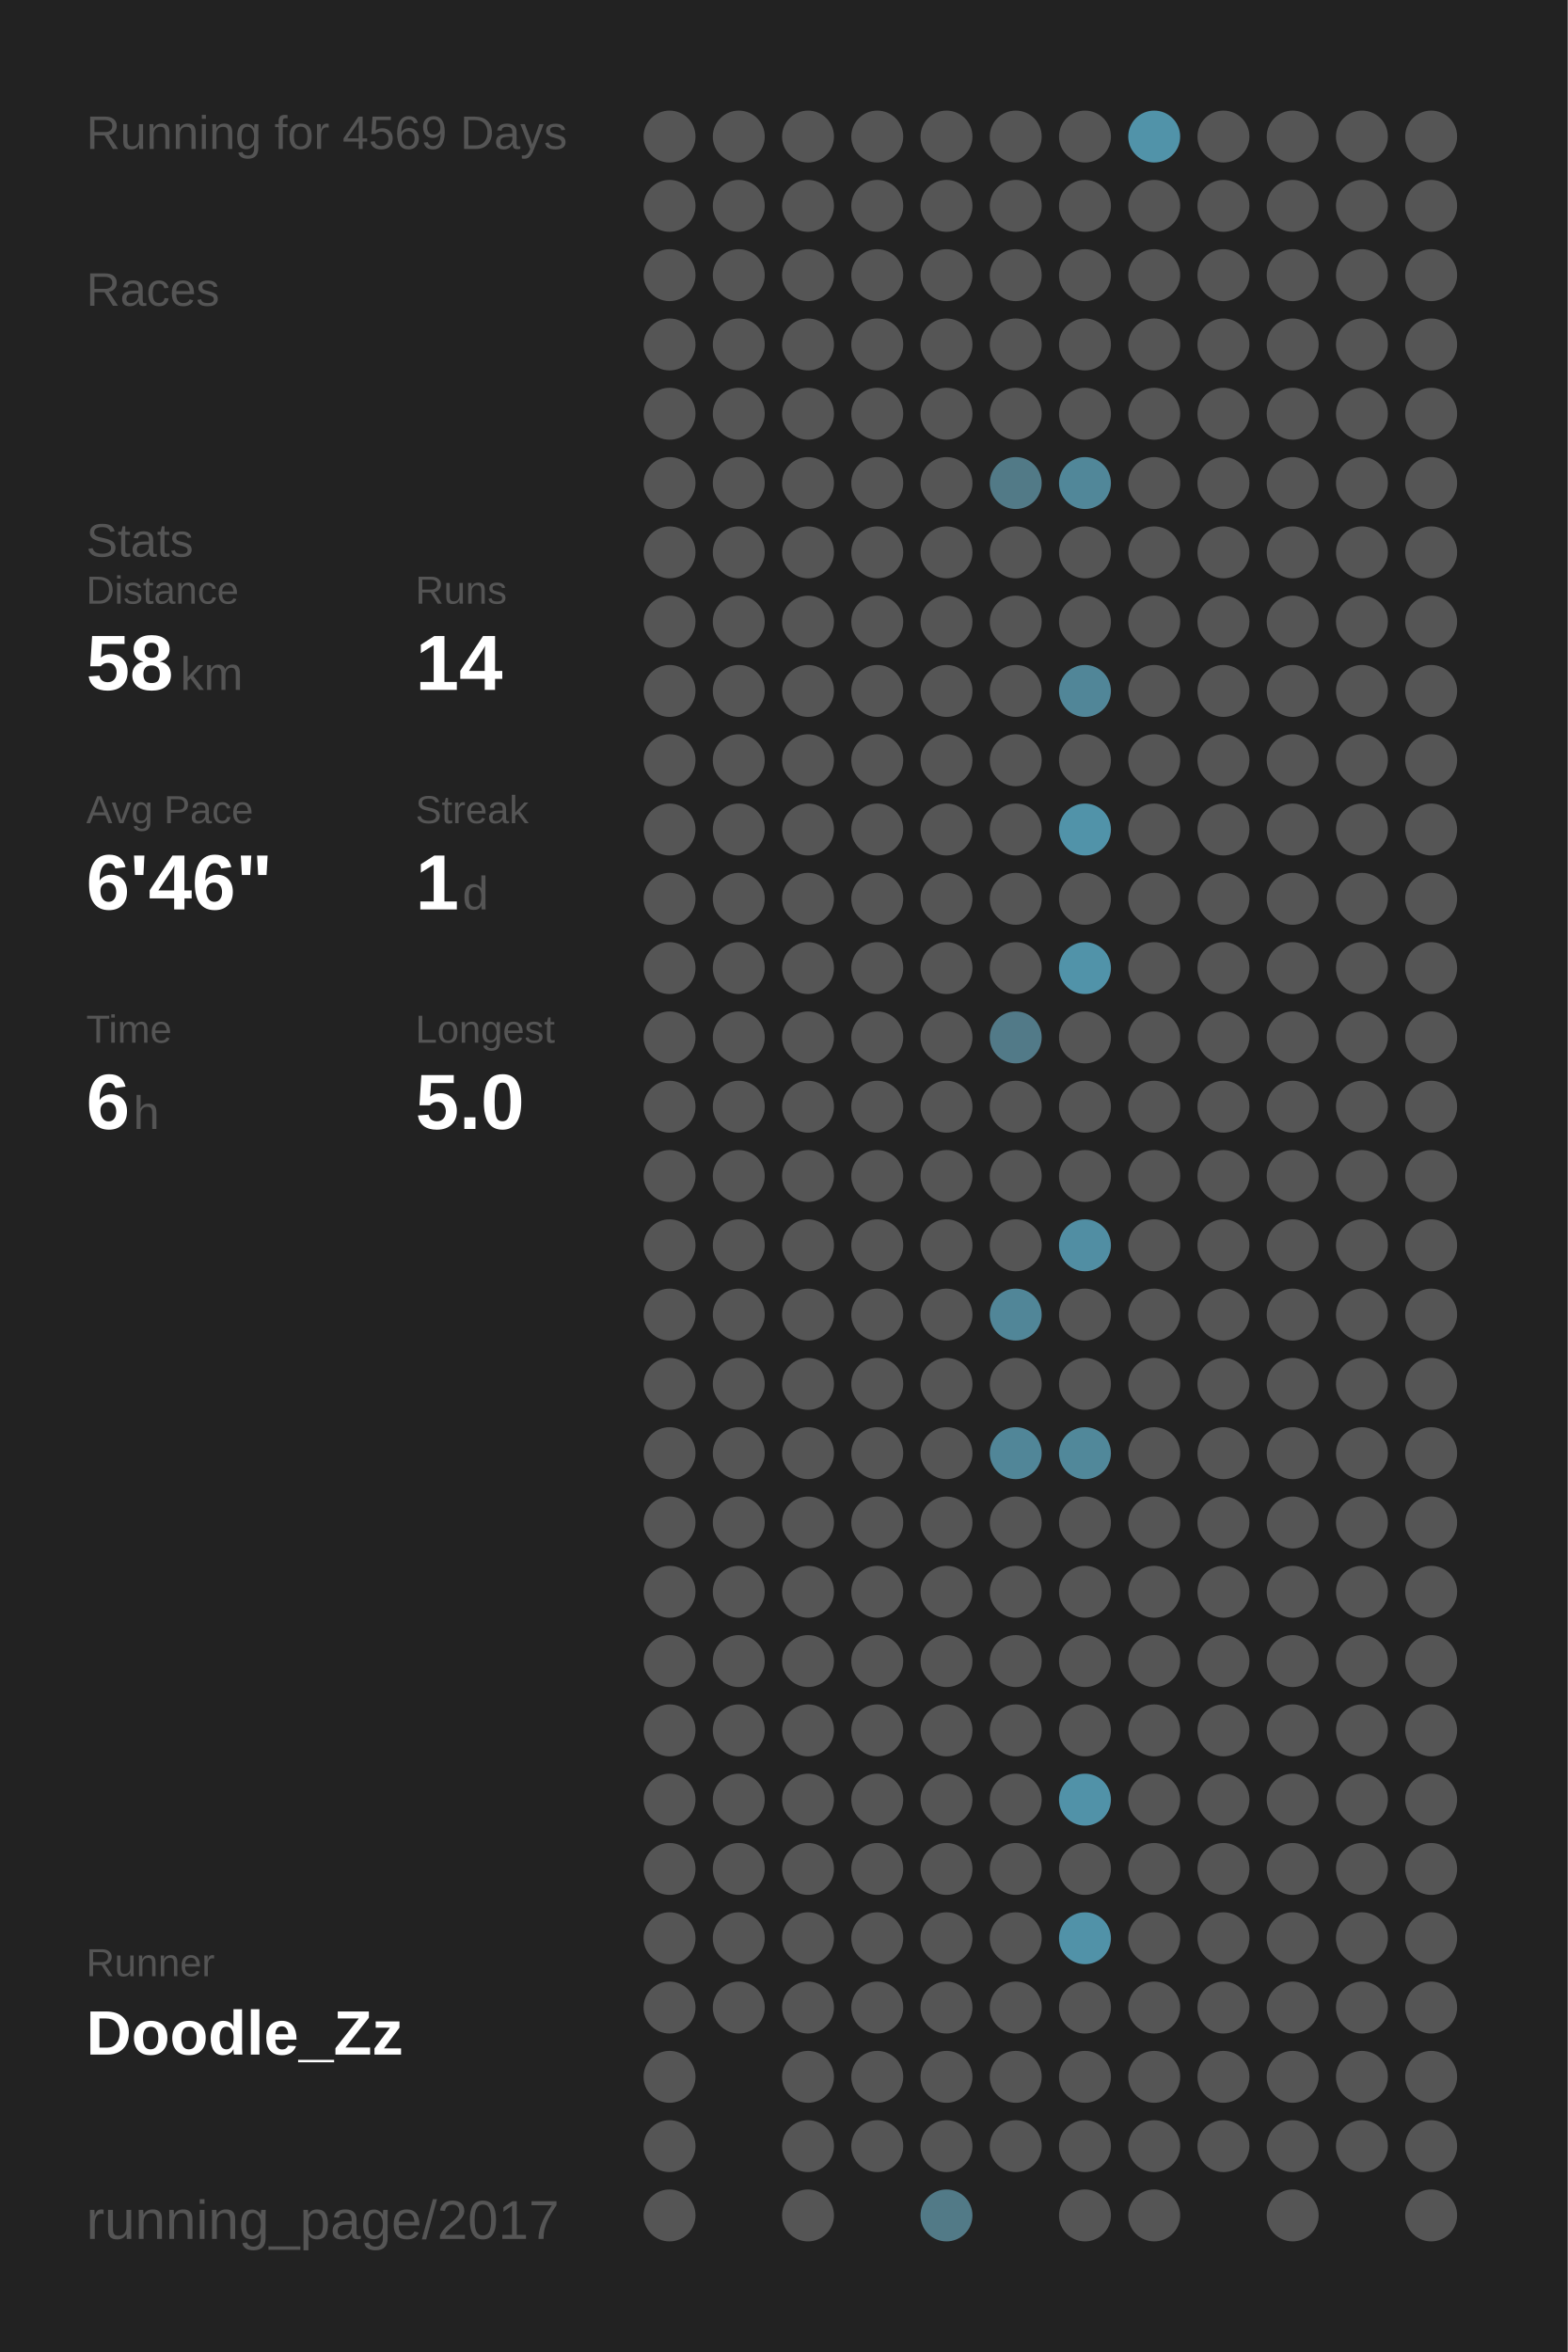
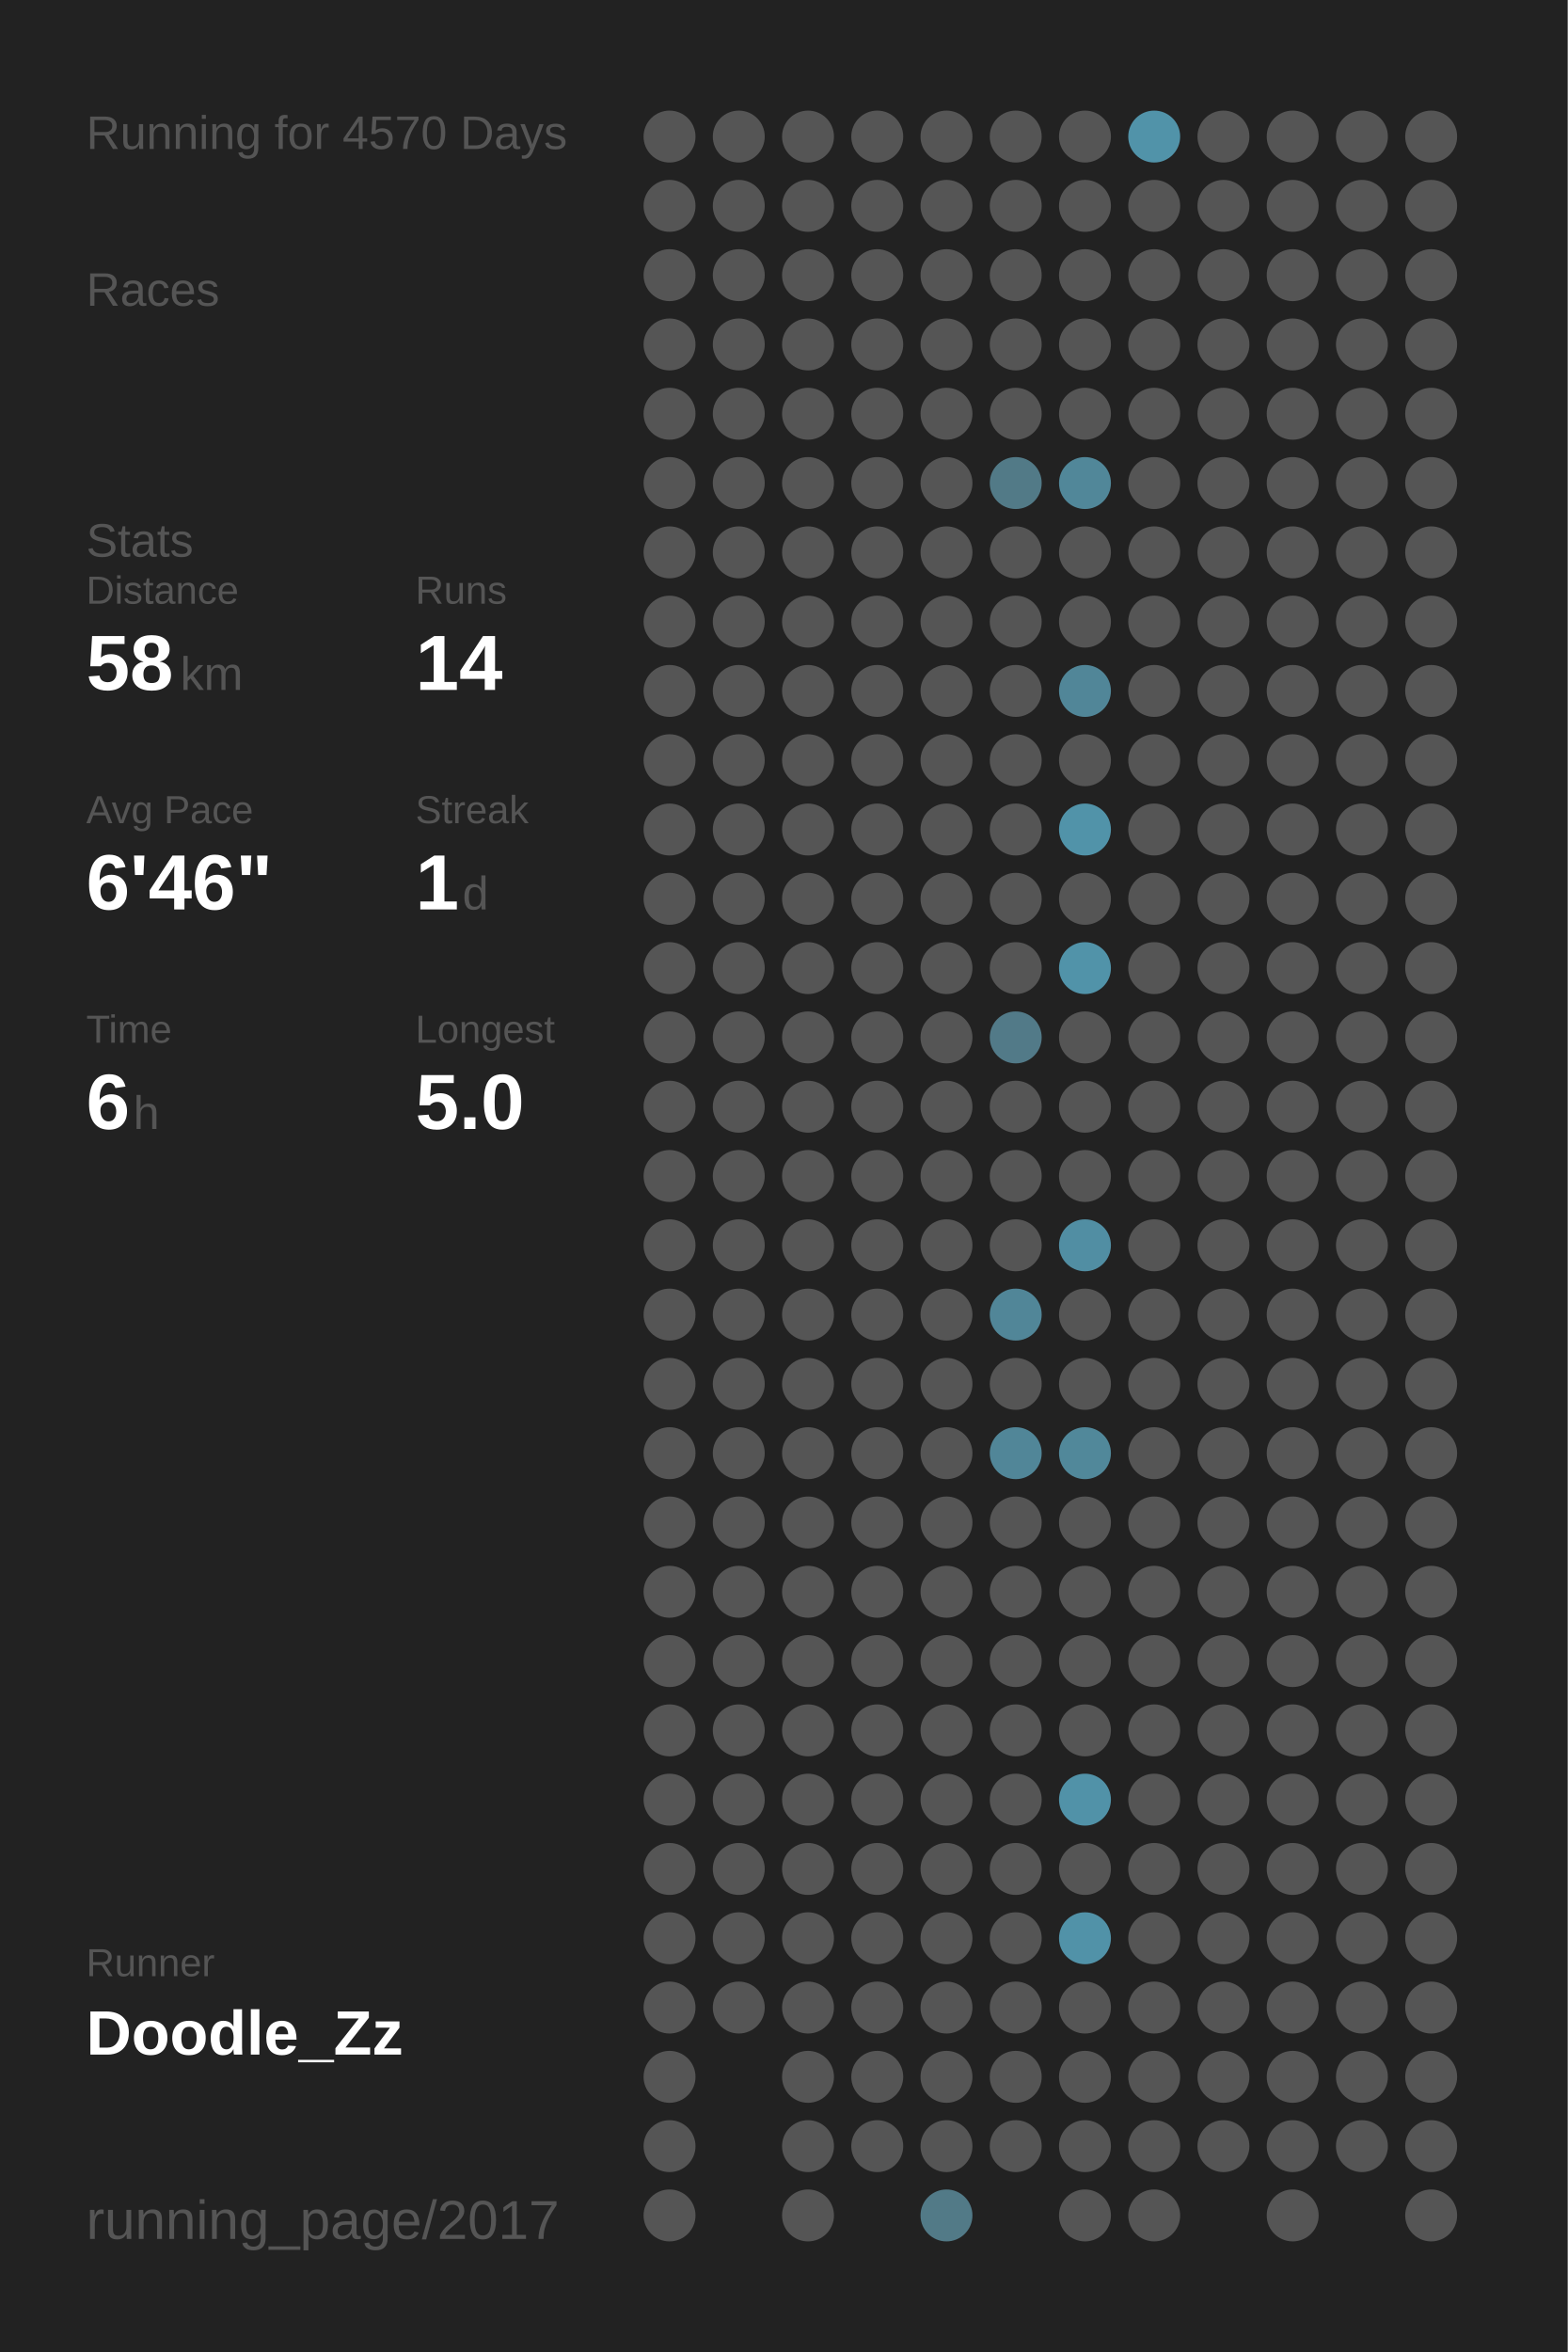
<svg xmlns="http://www.w3.org/2000/svg" baseProfile="full" height="300mm" version="1.1" viewBox="0,0,200,300" width="200mm">
  <defs />
  <rect fill="#222222" height="300" width="200" x="0" y="0" />
-   <text fill="#555555" style="font-size:6px; font-family:Arial;" x="11" y="19">Running for 4569 Days</text>
+   <text fill="#555555" style="font-size:6px; font-family:Arial;" x="11" y="19">Running for 4570 Days</text>
  <text fill="#555555" style="font-size:6px; font-family:Arial;" x="11" y="39">Races</text>
  <text fill="#555555" style="font-size:6px; font-family:Arial;" x="11" y="71">Stats</text>
  <text fill="#555555" style="font-size:5px; font-family:Arial;" x="11" y="77">Distance</text>
  <text fill="#FFFFFF" style="font-size:10px; font-family:Arial; font-weight:bold;" x="11" y="88">58</text>
  <text fill="#555555" style="font-size:6px; font-family:Arial;" x="23" y="88">km</text>
  <text fill="#555555" style="font-size:5px; font-family:Arial;" x="53" y="77">Runs</text>
  <text fill="#FFFFFF" style="font-size:10px; font-family:Arial; font-weight:bold;" x="53" y="88">14</text>
  <text fill="#555555" style="font-size:5px; font-family:Arial;" x="11" y="105">Avg Pace</text>
  <text fill="#FFFFFF" style="font-size:10px; font-family:Arial; font-weight:bold;" x="11" y="116">6'46"</text>
  <text fill="#555555" style="font-size:5px; font-family:Arial;" x="53" y="105">Streak</text>
  <text fill="#FFFFFF" style="font-size:10px; font-family:Arial; font-weight:bold;" x="53" y="116">1</text>
  <text fill="#555555" style="font-size:6px; font-family:Arial;" x="59" y="116">d</text>
  <text fill="#555555" style="font-size:5px; font-family:Arial;" x="11" y="133">Time</text>
  <text fill="#FFFFFF" style="font-size:10px; font-family:Arial; font-weight:bold;" x="11" y="144">6</text>
  <text fill="#555555" style="font-size:6px; font-family:Arial;" x="17" y="144">h</text>
  <text fill="#555555" style="font-size:5px; font-family:Arial;" x="53" y="133">Longest</text>
  <text fill="#FFFFFF" style="font-size:10px; font-family:Arial; font-weight:bold;" x="53" y="144">5.0</text>
  <text fill="#555555" style="font-size:5px; font-family:Arial;" x="11" y="252.065">Runner</text>
  <text fill="#FFFFFF" style="font-size:8px; font-family:Arial; font-weight:bold;" x="11" y="262.065">Doodle_Zz</text>
  <text fill="#555555" style="font-size:7px; font-family:Arial;" x="11" y="285.581">running_page/2017</text>
  <circle cx="85.417" cy="17.419" fill="#555555" r="3.312" />
  <circle cx="85.417" cy="26.258" fill="#555555" r="3.312" />
  <circle cx="85.417" cy="35.097" fill="#555555" r="3.312" />
  <circle cx="85.417" cy="43.935" fill="#555555" r="3.312" />
  <circle cx="85.417" cy="52.774" fill="#555555" r="3.312" />
  <circle cx="85.417" cy="61.613" fill="#555555" r="3.312" />
  <circle cx="85.417" cy="70.452" fill="#555555" r="3.312" />
  <circle cx="85.417" cy="79.29" fill="#555555" r="3.312" />
  <circle cx="85.417" cy="88.129" fill="#555555" r="3.312" />
  <circle cx="85.417" cy="96.968" fill="#555555" r="3.312" />
  <circle cx="85.417" cy="105.806" fill="#555555" r="3.312" />
  <circle cx="85.417" cy="114.645" fill="#555555" r="3.312" />
  <circle cx="85.417" cy="123.484" fill="#555555" r="3.312" />
  <circle cx="85.417" cy="132.323" fill="#555555" r="3.312" />
  <circle cx="85.417" cy="141.161" fill="#555555" r="3.312" />
  <circle cx="85.417" cy="150" fill="#555555" r="3.312" />
  <circle cx="85.417" cy="158.839" fill="#555555" r="3.312" />
  <circle cx="85.417" cy="167.677" fill="#555555" r="3.312" />
  <circle cx="85.417" cy="176.516" fill="#555555" r="3.312" />
  <circle cx="85.417" cy="185.355" fill="#555555" r="3.312" />
  <circle cx="85.417" cy="194.194" fill="#555555" r="3.312" />
  <circle cx="85.417" cy="203.032" fill="#555555" r="3.312" />
  <circle cx="85.417" cy="211.871" fill="#555555" r="3.312" />
  <circle cx="85.417" cy="220.71" fill="#555555" r="3.312" />
  <circle cx="85.417" cy="229.548" fill="#555555" r="3.312" />
  <circle cx="85.417" cy="238.387" fill="#555555" r="3.312" />
  <circle cx="85.417" cy="247.226" fill="#555555" r="3.312" />
  <circle cx="85.417" cy="256.065" fill="#555555" r="3.312" />
  <circle cx="85.417" cy="264.903" fill="#555555" r="3.312" />
  <circle cx="85.417" cy="273.742" fill="#555555" r="3.312" />
  <circle cx="85.417" cy="282.581" fill="#555555" r="3.312" />
  <circle cx="94.25" cy="17.419" fill="#555555" r="3.312" />
  <circle cx="94.25" cy="26.258" fill="#555555" r="3.312" />
  <circle cx="94.25" cy="35.097" fill="#555555" r="3.312" />
  <circle cx="94.25" cy="43.935" fill="#555555" r="3.312" />
  <circle cx="94.25" cy="52.774" fill="#555555" r="3.312" />
  <circle cx="94.25" cy="61.613" fill="#555555" r="3.312" />
  <circle cx="94.25" cy="70.452" fill="#555555" r="3.312" />
  <circle cx="94.25" cy="79.29" fill="#555555" r="3.312" />
  <circle cx="94.25" cy="88.129" fill="#555555" r="3.312" />
  <circle cx="94.25" cy="96.968" fill="#555555" r="3.312" />
  <circle cx="94.25" cy="105.806" fill="#555555" r="3.312" />
  <circle cx="94.25" cy="114.645" fill="#555555" r="3.312" />
  <circle cx="94.25" cy="123.484" fill="#555555" r="3.312" />
  <circle cx="94.25" cy="132.323" fill="#555555" r="3.312" />
  <circle cx="94.25" cy="141.161" fill="#555555" r="3.312" />
  <circle cx="94.25" cy="150" fill="#555555" r="3.312" />
  <circle cx="94.25" cy="158.839" fill="#555555" r="3.312" />
  <circle cx="94.25" cy="167.677" fill="#555555" r="3.312" />
  <circle cx="94.25" cy="176.516" fill="#555555" r="3.312" />
  <circle cx="94.25" cy="185.355" fill="#555555" r="3.312" />
  <circle cx="94.25" cy="194.194" fill="#555555" r="3.312" />
  <circle cx="94.25" cy="203.032" fill="#555555" r="3.312" />
  <circle cx="94.25" cy="211.871" fill="#555555" r="3.312" />
  <circle cx="94.25" cy="220.71" fill="#555555" r="3.312" />
  <circle cx="94.25" cy="229.548" fill="#555555" r="3.312" />
  <circle cx="94.25" cy="238.387" fill="#555555" r="3.312" />
  <circle cx="94.25" cy="247.226" fill="#555555" r="3.312" />
  <circle cx="94.25" cy="256.065" fill="#555555" r="3.312" />
  <circle cx="103.083" cy="17.419" fill="#555555" r="3.312" />
  <circle cx="103.083" cy="26.258" fill="#555555" r="3.312" />
  <circle cx="103.083" cy="35.097" fill="#555555" r="3.312" />
  <circle cx="103.083" cy="43.935" fill="#555555" r="3.312" />
  <circle cx="103.083" cy="52.774" fill="#555555" r="3.312" />
  <circle cx="103.083" cy="61.613" fill="#555555" r="3.312" />
  <circle cx="103.083" cy="70.452" fill="#555555" r="3.312" />
  <circle cx="103.083" cy="79.29" fill="#555555" r="3.312" />
  <circle cx="103.083" cy="88.129" fill="#555555" r="3.312" />
  <circle cx="103.083" cy="96.968" fill="#555555" r="3.312" />
  <circle cx="103.083" cy="105.806" fill="#555555" r="3.312" />
  <circle cx="103.083" cy="114.645" fill="#555555" r="3.312" />
  <circle cx="103.083" cy="123.484" fill="#555555" r="3.312" />
  <circle cx="103.083" cy="132.323" fill="#555555" r="3.312" />
  <circle cx="103.083" cy="141.161" fill="#555555" r="3.312" />
  <circle cx="103.083" cy="150" fill="#555555" r="3.312" />
  <circle cx="103.083" cy="158.839" fill="#555555" r="3.312" />
  <circle cx="103.083" cy="167.677" fill="#555555" r="3.312" />
  <circle cx="103.083" cy="176.516" fill="#555555" r="3.312" />
  <circle cx="103.083" cy="185.355" fill="#555555" r="3.312" />
  <circle cx="103.083" cy="194.194" fill="#555555" r="3.312" />
  <circle cx="103.083" cy="203.032" fill="#555555" r="3.312" />
  <circle cx="103.083" cy="211.871" fill="#555555" r="3.312" />
  <circle cx="103.083" cy="220.71" fill="#555555" r="3.312" />
  <circle cx="103.083" cy="229.548" fill="#555555" r="3.312" />
  <circle cx="103.083" cy="238.387" fill="#555555" r="3.312" />
  <circle cx="103.083" cy="247.226" fill="#555555" r="3.312" />
  <circle cx="103.083" cy="256.065" fill="#555555" r="3.312" />
  <circle cx="103.083" cy="264.903" fill="#555555" r="3.312" />
  <circle cx="103.083" cy="273.742" fill="#555555" r="3.312" />
  <circle cx="103.083" cy="282.581" fill="#555555" r="3.312" />
  <circle cx="111.917" cy="17.419" fill="#555555" r="3.312" />
  <circle cx="111.917" cy="26.258" fill="#555555" r="3.312" />
  <circle cx="111.917" cy="35.097" fill="#555555" r="3.312" />
  <circle cx="111.917" cy="43.935" fill="#555555" r="3.312" />
  <circle cx="111.917" cy="52.774" fill="#555555" r="3.312" />
  <circle cx="111.917" cy="61.613" fill="#555555" r="3.312" />
  <circle cx="111.917" cy="70.452" fill="#555555" r="3.312" />
  <circle cx="111.917" cy="79.29" fill="#555555" r="3.312" />
  <circle cx="111.917" cy="88.129" fill="#555555" r="3.312" />
  <circle cx="111.917" cy="96.968" fill="#555555" r="3.312" />
  <circle cx="111.917" cy="105.806" fill="#555555" r="3.312" />
  <circle cx="111.917" cy="114.645" fill="#555555" r="3.312" />
  <circle cx="111.917" cy="123.484" fill="#555555" r="3.312" />
  <circle cx="111.917" cy="132.323" fill="#555555" r="3.312" />
  <circle cx="111.917" cy="141.161" fill="#555555" r="3.312" />
  <circle cx="111.917" cy="150" fill="#555555" r="3.312" />
  <circle cx="111.917" cy="158.839" fill="#555555" r="3.312" />
  <circle cx="111.917" cy="167.677" fill="#555555" r="3.312" />
  <circle cx="111.917" cy="176.516" fill="#555555" r="3.312" />
  <circle cx="111.917" cy="185.355" fill="#555555" r="3.312" />
  <circle cx="111.917" cy="194.194" fill="#555555" r="3.312" />
  <circle cx="111.917" cy="203.032" fill="#555555" r="3.312" />
  <circle cx="111.917" cy="211.871" fill="#555555" r="3.312" />
  <circle cx="111.917" cy="220.71" fill="#555555" r="3.312" />
  <circle cx="111.917" cy="229.548" fill="#555555" r="3.312" />
  <circle cx="111.917" cy="238.387" fill="#555555" r="3.312" />
  <circle cx="111.917" cy="247.226" fill="#555555" r="3.312" />
  <circle cx="111.917" cy="256.065" fill="#555555" r="3.312" />
  <circle cx="111.917" cy="264.903" fill="#555555" r="3.312" />
  <circle cx="111.917" cy="273.742" fill="#555555" r="3.312" />
  <circle cx="120.75" cy="17.419" fill="#555555" r="3.312" />
  <circle cx="120.75" cy="26.258" fill="#555555" r="3.312" />
  <circle cx="120.75" cy="35.097" fill="#555555" r="3.312" />
  <circle cx="120.75" cy="43.935" fill="#555555" r="3.312" />
  <circle cx="120.75" cy="52.774" fill="#555555" r="3.312" />
  <circle cx="120.75" cy="61.613" fill="#555555" r="3.312" />
  <circle cx="120.75" cy="70.452" fill="#555555" r="3.312" />
  <circle cx="120.75" cy="79.29" fill="#555555" r="3.312" />
  <circle cx="120.75" cy="88.129" fill="#555555" r="3.312" />
  <circle cx="120.75" cy="96.968" fill="#555555" r="3.312" />
  <circle cx="120.75" cy="105.806" fill="#555555" r="3.312" />
  <circle cx="120.75" cy="114.645" fill="#555555" r="3.312" />
  <circle cx="120.75" cy="123.484" fill="#555555" r="3.312" />
  <circle cx="120.75" cy="132.323" fill="#555555" r="3.312" />
  <circle cx="120.75" cy="141.161" fill="#555555" r="3.312" />
  <circle cx="120.75" cy="150" fill="#555555" r="3.312" />
  <circle cx="120.75" cy="158.839" fill="#555555" r="3.312" />
  <circle cx="120.75" cy="167.677" fill="#555555" r="3.312" />
  <circle cx="120.75" cy="176.516" fill="#555555" r="3.312" />
  <circle cx="120.75" cy="185.355" fill="#555555" r="3.312" />
  <circle cx="120.75" cy="194.194" fill="#555555" r="3.312" />
  <circle cx="120.75" cy="203.032" fill="#555555" r="3.312" />
  <circle cx="120.75" cy="211.871" fill="#555555" r="3.312" />
  <circle cx="120.75" cy="220.71" fill="#555555" r="3.312" />
  <circle cx="120.75" cy="229.548" fill="#555555" r="3.312" />
  <circle cx="120.75" cy="238.387" fill="#555555" r="3.312" />
  <circle cx="120.75" cy="247.226" fill="#555555" r="3.312" />
  <circle cx="120.75" cy="256.065" fill="#555555" r="3.312" />
  <circle cx="120.75" cy="264.903" fill="#555555" r="3.312" />
  <circle cx="120.75" cy="273.742" fill="#555555" r="3.312" />
  <circle cx="120.75" cy="282.581" fill="#527a87" r="3.312" />
  <circle cx="129.583" cy="17.419" fill="#555555" r="3.312" />
  <circle cx="129.583" cy="26.258" fill="#555555" r="3.312" />
  <circle cx="129.583" cy="35.097" fill="#555555" r="3.312" />
  <circle cx="129.583" cy="43.935" fill="#555555" r="3.312" />
  <circle cx="129.583" cy="52.774" fill="#555555" r="3.312" />
  <circle cx="129.583" cy="61.613" fill="#527a87" r="3.312" />
  <circle cx="129.583" cy="70.452" fill="#555555" r="3.312" />
  <circle cx="129.583" cy="79.29" fill="#555555" r="3.312" />
  <circle cx="129.583" cy="88.129" fill="#555555" r="3.312" />
  <circle cx="129.583" cy="96.968" fill="#555555" r="3.312" />
  <circle cx="129.583" cy="105.806" fill="#555555" r="3.312" />
  <circle cx="129.583" cy="114.645" fill="#555555" r="3.312" />
  <circle cx="129.583" cy="123.484" fill="#555555" r="3.312" />
  <circle cx="129.583" cy="132.323" fill="#527a88" r="3.312" />
  <circle cx="129.583" cy="141.161" fill="#555555" r="3.312" />
  <circle cx="129.583" cy="150" fill="#555555" r="3.312" />
  <circle cx="129.583" cy="158.839" fill="#555555" r="3.312" />
  <circle cx="129.583" cy="167.677" fill="#518698" r="3.312" />
  <circle cx="129.583" cy="176.516" fill="#555555" r="3.312" />
  <circle cx="129.583" cy="185.355" fill="#518698" r="3.312" />
  <circle cx="129.583" cy="194.194" fill="#555555" r="3.312" />
  <circle cx="129.583" cy="203.032" fill="#555555" r="3.312" />
  <circle cx="129.583" cy="211.871" fill="#555555" r="3.312" />
  <circle cx="129.583" cy="220.71" fill="#555555" r="3.312" />
  <circle cx="129.583" cy="229.548" fill="#555555" r="3.312" />
  <circle cx="129.583" cy="238.387" fill="#555555" r="3.312" />
  <circle cx="129.583" cy="247.226" fill="#555555" r="3.312" />
  <circle cx="129.583" cy="256.065" fill="#555555" r="3.312" />
  <circle cx="129.583" cy="264.903" fill="#555555" r="3.312" />
  <circle cx="129.583" cy="273.742" fill="#555555" r="3.312" />
  <circle cx="138.417" cy="17.419" fill="#555555" r="3.312" />
  <circle cx="138.417" cy="26.258" fill="#555555" r="3.312" />
  <circle cx="138.417" cy="35.097" fill="#555555" r="3.312" />
  <circle cx="138.417" cy="43.935" fill="#555555" r="3.312" />
  <circle cx="138.417" cy="52.774" fill="#555555" r="3.312" />
  <circle cx="138.417" cy="61.613" fill="#518799" r="3.312" />
  <circle cx="138.417" cy="70.452" fill="#555555" r="3.312" />
  <circle cx="138.417" cy="79.29" fill="#555555" r="3.312" />
  <circle cx="138.417" cy="88.129" fill="#518698" r="3.312" />
  <circle cx="138.417" cy="96.968" fill="#555555" r="3.312" />
  <circle cx="138.417" cy="105.806" fill="#5193a9" r="3.312" />
  <circle cx="138.417" cy="114.645" fill="#555555" r="3.312" />
  <circle cx="138.417" cy="123.484" fill="#5193a9" r="3.312" />
  <circle cx="138.417" cy="132.323" fill="#555555" r="3.312" />
  <circle cx="138.417" cy="141.161" fill="#555555" r="3.312" />
  <circle cx="138.417" cy="150" fill="#555555" r="3.312" />
  <circle cx="138.417" cy="158.839" fill="#518ea3" r="3.312" />
  <circle cx="138.417" cy="167.677" fill="#555555" r="3.312" />
  <circle cx="138.417" cy="176.516" fill="#555555" r="3.312" />
  <circle cx="138.417" cy="185.355" fill="#51889a" r="3.312" />
  <circle cx="138.417" cy="194.194" fill="#555555" r="3.312" />
  <circle cx="138.417" cy="203.032" fill="#555555" r="3.312" />
  <circle cx="138.417" cy="211.871" fill="#555555" r="3.312" />
  <circle cx="138.417" cy="220.71" fill="#555555" r="3.312" />
  <circle cx="138.417" cy="229.548" fill="#5192a8" r="3.312" />
  <circle cx="138.417" cy="238.387" fill="#555555" r="3.312" />
  <circle cx="138.417" cy="247.226" fill="#5192a8" r="3.312" />
  <circle cx="138.417" cy="256.065" fill="#555555" r="3.312" />
  <circle cx="138.417" cy="264.903" fill="#555555" r="3.312" />
  <circle cx="138.417" cy="273.742" fill="#555555" r="3.312" />
  <circle cx="138.417" cy="282.581" fill="#555555" r="3.312" />
  <circle cx="147.25" cy="17.419" fill="#5193a9" r="3.312" />
  <circle cx="147.25" cy="26.258" fill="#555555" r="3.312" />
  <circle cx="147.25" cy="35.097" fill="#555555" r="3.312" />
  <circle cx="147.25" cy="43.935" fill="#555555" r="3.312" />
  <circle cx="147.25" cy="52.774" fill="#555555" r="3.312" />
  <circle cx="147.25" cy="61.613" fill="#555555" r="3.312" />
  <circle cx="147.25" cy="70.452" fill="#555555" r="3.312" />
  <circle cx="147.25" cy="79.29" fill="#555555" r="3.312" />
  <circle cx="147.25" cy="88.129" fill="#555555" r="3.312" />
  <circle cx="147.25" cy="96.968" fill="#555555" r="3.312" />
  <circle cx="147.25" cy="105.806" fill="#555555" r="3.312" />
  <circle cx="147.25" cy="114.645" fill="#555555" r="3.312" />
  <circle cx="147.25" cy="123.484" fill="#555555" r="3.312" />
  <circle cx="147.25" cy="132.323" fill="#555555" r="3.312" />
  <circle cx="147.25" cy="141.161" fill="#555555" r="3.312" />
  <circle cx="147.25" cy="150" fill="#555555" r="3.312" />
  <circle cx="147.25" cy="158.839" fill="#555555" r="3.312" />
  <circle cx="147.25" cy="167.677" fill="#555555" r="3.312" />
  <circle cx="147.25" cy="176.516" fill="#555555" r="3.312" />
  <circle cx="147.25" cy="185.355" fill="#555555" r="3.312" />
  <circle cx="147.25" cy="194.194" fill="#555555" r="3.312" />
  <circle cx="147.25" cy="203.032" fill="#555555" r="3.312" />
  <circle cx="147.25" cy="211.871" fill="#555555" r="3.312" />
  <circle cx="147.25" cy="220.71" fill="#555555" r="3.312" />
  <circle cx="147.25" cy="229.548" fill="#555555" r="3.312" />
  <circle cx="147.25" cy="238.387" fill="#555555" r="3.312" />
  <circle cx="147.25" cy="247.226" fill="#555555" r="3.312" />
  <circle cx="147.25" cy="256.065" fill="#555555" r="3.312" />
  <circle cx="147.25" cy="264.903" fill="#555555" r="3.312" />
  <circle cx="147.25" cy="273.742" fill="#555555" r="3.312" />
  <circle cx="147.25" cy="282.581" fill="#555555" r="3.312" />
  <circle cx="156.083" cy="17.419" fill="#555555" r="3.312" />
  <circle cx="156.083" cy="26.258" fill="#555555" r="3.312" />
  <circle cx="156.083" cy="35.097" fill="#555555" r="3.312" />
  <circle cx="156.083" cy="43.935" fill="#555555" r="3.312" />
  <circle cx="156.083" cy="52.774" fill="#555555" r="3.312" />
  <circle cx="156.083" cy="61.613" fill="#555555" r="3.312" />
  <circle cx="156.083" cy="70.452" fill="#555555" r="3.312" />
  <circle cx="156.083" cy="79.29" fill="#555555" r="3.312" />
  <circle cx="156.083" cy="88.129" fill="#555555" r="3.312" />
  <circle cx="156.083" cy="96.968" fill="#555555" r="3.312" />
  <circle cx="156.083" cy="105.806" fill="#555555" r="3.312" />
  <circle cx="156.083" cy="114.645" fill="#555555" r="3.312" />
  <circle cx="156.083" cy="123.484" fill="#555555" r="3.312" />
  <circle cx="156.083" cy="132.323" fill="#555555" r="3.312" />
  <circle cx="156.083" cy="141.161" fill="#555555" r="3.312" />
  <circle cx="156.083" cy="150" fill="#555555" r="3.312" />
  <circle cx="156.083" cy="158.839" fill="#555555" r="3.312" />
  <circle cx="156.083" cy="167.677" fill="#555555" r="3.312" />
  <circle cx="156.083" cy="176.516" fill="#555555" r="3.312" />
  <circle cx="156.083" cy="185.355" fill="#555555" r="3.312" />
  <circle cx="156.083" cy="194.194" fill="#555555" r="3.312" />
  <circle cx="156.083" cy="203.032" fill="#555555" r="3.312" />
  <circle cx="156.083" cy="211.871" fill="#555555" r="3.312" />
  <circle cx="156.083" cy="220.71" fill="#555555" r="3.312" />
  <circle cx="156.083" cy="229.548" fill="#555555" r="3.312" />
  <circle cx="156.083" cy="238.387" fill="#555555" r="3.312" />
  <circle cx="156.083" cy="247.226" fill="#555555" r="3.312" />
  <circle cx="156.083" cy="256.065" fill="#555555" r="3.312" />
  <circle cx="156.083" cy="264.903" fill="#555555" r="3.312" />
  <circle cx="156.083" cy="273.742" fill="#555555" r="3.312" />
  <circle cx="164.917" cy="17.419" fill="#555555" r="3.312" />
  <circle cx="164.917" cy="26.258" fill="#555555" r="3.312" />
  <circle cx="164.917" cy="35.097" fill="#555555" r="3.312" />
  <circle cx="164.917" cy="43.935" fill="#555555" r="3.312" />
  <circle cx="164.917" cy="52.774" fill="#555555" r="3.312" />
  <circle cx="164.917" cy="61.613" fill="#555555" r="3.312" />
  <circle cx="164.917" cy="70.452" fill="#555555" r="3.312" />
  <circle cx="164.917" cy="79.29" fill="#555555" r="3.312" />
  <circle cx="164.917" cy="88.129" fill="#555555" r="3.312" />
  <circle cx="164.917" cy="96.968" fill="#555555" r="3.312" />
  <circle cx="164.917" cy="105.806" fill="#555555" r="3.312" />
  <circle cx="164.917" cy="114.645" fill="#555555" r="3.312" />
  <circle cx="164.917" cy="123.484" fill="#555555" r="3.312" />
  <circle cx="164.917" cy="132.323" fill="#555555" r="3.312" />
  <circle cx="164.917" cy="141.161" fill="#555555" r="3.312" />
  <circle cx="164.917" cy="150" fill="#555555" r="3.312" />
  <circle cx="164.917" cy="158.839" fill="#555555" r="3.312" />
  <circle cx="164.917" cy="167.677" fill="#555555" r="3.312" />
  <circle cx="164.917" cy="176.516" fill="#555555" r="3.312" />
  <circle cx="164.917" cy="185.355" fill="#555555" r="3.312" />
  <circle cx="164.917" cy="194.194" fill="#555555" r="3.312" />
  <circle cx="164.917" cy="203.032" fill="#555555" r="3.312" />
  <circle cx="164.917" cy="211.871" fill="#555555" r="3.312" />
  <circle cx="164.917" cy="220.71" fill="#555555" r="3.312" />
  <circle cx="164.917" cy="229.548" fill="#555555" r="3.312" />
  <circle cx="164.917" cy="238.387" fill="#555555" r="3.312" />
  <circle cx="164.917" cy="247.226" fill="#555555" r="3.312" />
  <circle cx="164.917" cy="256.065" fill="#555555" r="3.312" />
  <circle cx="164.917" cy="264.903" fill="#555555" r="3.312" />
  <circle cx="164.917" cy="273.742" fill="#555555" r="3.312" />
  <circle cx="164.917" cy="282.581" fill="#555555" r="3.312" />
  <circle cx="173.75" cy="17.419" fill="#555555" r="3.312" />
  <circle cx="173.75" cy="26.258" fill="#555555" r="3.312" />
  <circle cx="173.75" cy="35.097" fill="#555555" r="3.312" />
  <circle cx="173.75" cy="43.935" fill="#555555" r="3.312" />
  <circle cx="173.75" cy="52.774" fill="#555555" r="3.312" />
  <circle cx="173.75" cy="61.613" fill="#555555" r="3.312" />
  <circle cx="173.75" cy="70.452" fill="#555555" r="3.312" />
  <circle cx="173.75" cy="79.29" fill="#555555" r="3.312" />
  <circle cx="173.75" cy="88.129" fill="#555555" r="3.312" />
  <circle cx="173.75" cy="96.968" fill="#555555" r="3.312" />
  <circle cx="173.75" cy="105.806" fill="#555555" r="3.312" />
  <circle cx="173.75" cy="114.645" fill="#555555" r="3.312" />
  <circle cx="173.75" cy="123.484" fill="#555555" r="3.312" />
  <circle cx="173.75" cy="132.323" fill="#555555" r="3.312" />
  <circle cx="173.75" cy="141.161" fill="#555555" r="3.312" />
  <circle cx="173.75" cy="150" fill="#555555" r="3.312" />
  <circle cx="173.75" cy="158.839" fill="#555555" r="3.312" />
  <circle cx="173.75" cy="167.677" fill="#555555" r="3.312" />
  <circle cx="173.75" cy="176.516" fill="#555555" r="3.312" />
  <circle cx="173.75" cy="185.355" fill="#555555" r="3.312" />
  <circle cx="173.75" cy="194.194" fill="#555555" r="3.312" />
  <circle cx="173.75" cy="203.032" fill="#555555" r="3.312" />
  <circle cx="173.75" cy="211.871" fill="#555555" r="3.312" />
  <circle cx="173.75" cy="220.71" fill="#555555" r="3.312" />
  <circle cx="173.75" cy="229.548" fill="#555555" r="3.312" />
  <circle cx="173.75" cy="238.387" fill="#555555" r="3.312" />
  <circle cx="173.75" cy="247.226" fill="#555555" r="3.312" />
  <circle cx="173.75" cy="256.065" fill="#555555" r="3.312" />
  <circle cx="173.75" cy="264.903" fill="#555555" r="3.312" />
  <circle cx="173.75" cy="273.742" fill="#555555" r="3.312" />
  <circle cx="182.583" cy="17.419" fill="#555555" r="3.312" />
  <circle cx="182.583" cy="26.258" fill="#555555" r="3.312" />
  <circle cx="182.583" cy="35.097" fill="#555555" r="3.312" />
  <circle cx="182.583" cy="43.935" fill="#555555" r="3.312" />
  <circle cx="182.583" cy="52.774" fill="#555555" r="3.312" />
  <circle cx="182.583" cy="61.613" fill="#555555" r="3.312" />
  <circle cx="182.583" cy="70.452" fill="#555555" r="3.312" />
  <circle cx="182.583" cy="79.29" fill="#555555" r="3.312" />
  <circle cx="182.583" cy="88.129" fill="#555555" r="3.312" />
  <circle cx="182.583" cy="96.968" fill="#555555" r="3.312" />
  <circle cx="182.583" cy="105.806" fill="#555555" r="3.312" />
  <circle cx="182.583" cy="114.645" fill="#555555" r="3.312" />
  <circle cx="182.583" cy="123.484" fill="#555555" r="3.312" />
  <circle cx="182.583" cy="132.323" fill="#555555" r="3.312" />
  <circle cx="182.583" cy="141.161" fill="#555555" r="3.312" />
  <circle cx="182.583" cy="150" fill="#555555" r="3.312" />
  <circle cx="182.583" cy="158.839" fill="#555555" r="3.312" />
  <circle cx="182.583" cy="167.677" fill="#555555" r="3.312" />
  <circle cx="182.583" cy="176.516" fill="#555555" r="3.312" />
  <circle cx="182.583" cy="185.355" fill="#555555" r="3.312" />
  <circle cx="182.583" cy="194.194" fill="#555555" r="3.312" />
  <circle cx="182.583" cy="203.032" fill="#555555" r="3.312" />
  <circle cx="182.583" cy="211.871" fill="#555555" r="3.312" />
  <circle cx="182.583" cy="220.71" fill="#555555" r="3.312" />
  <circle cx="182.583" cy="229.548" fill="#555555" r="3.312" />
  <circle cx="182.583" cy="238.387" fill="#555555" r="3.312" />
  <circle cx="182.583" cy="247.226" fill="#555555" r="3.312" />
  <circle cx="182.583" cy="256.065" fill="#555555" r="3.312" />
  <circle cx="182.583" cy="264.903" fill="#555555" r="3.312" />
  <circle cx="182.583" cy="273.742" fill="#555555" r="3.312" />
  <circle cx="182.583" cy="282.581" fill="#555555" r="3.312" />
</svg>
